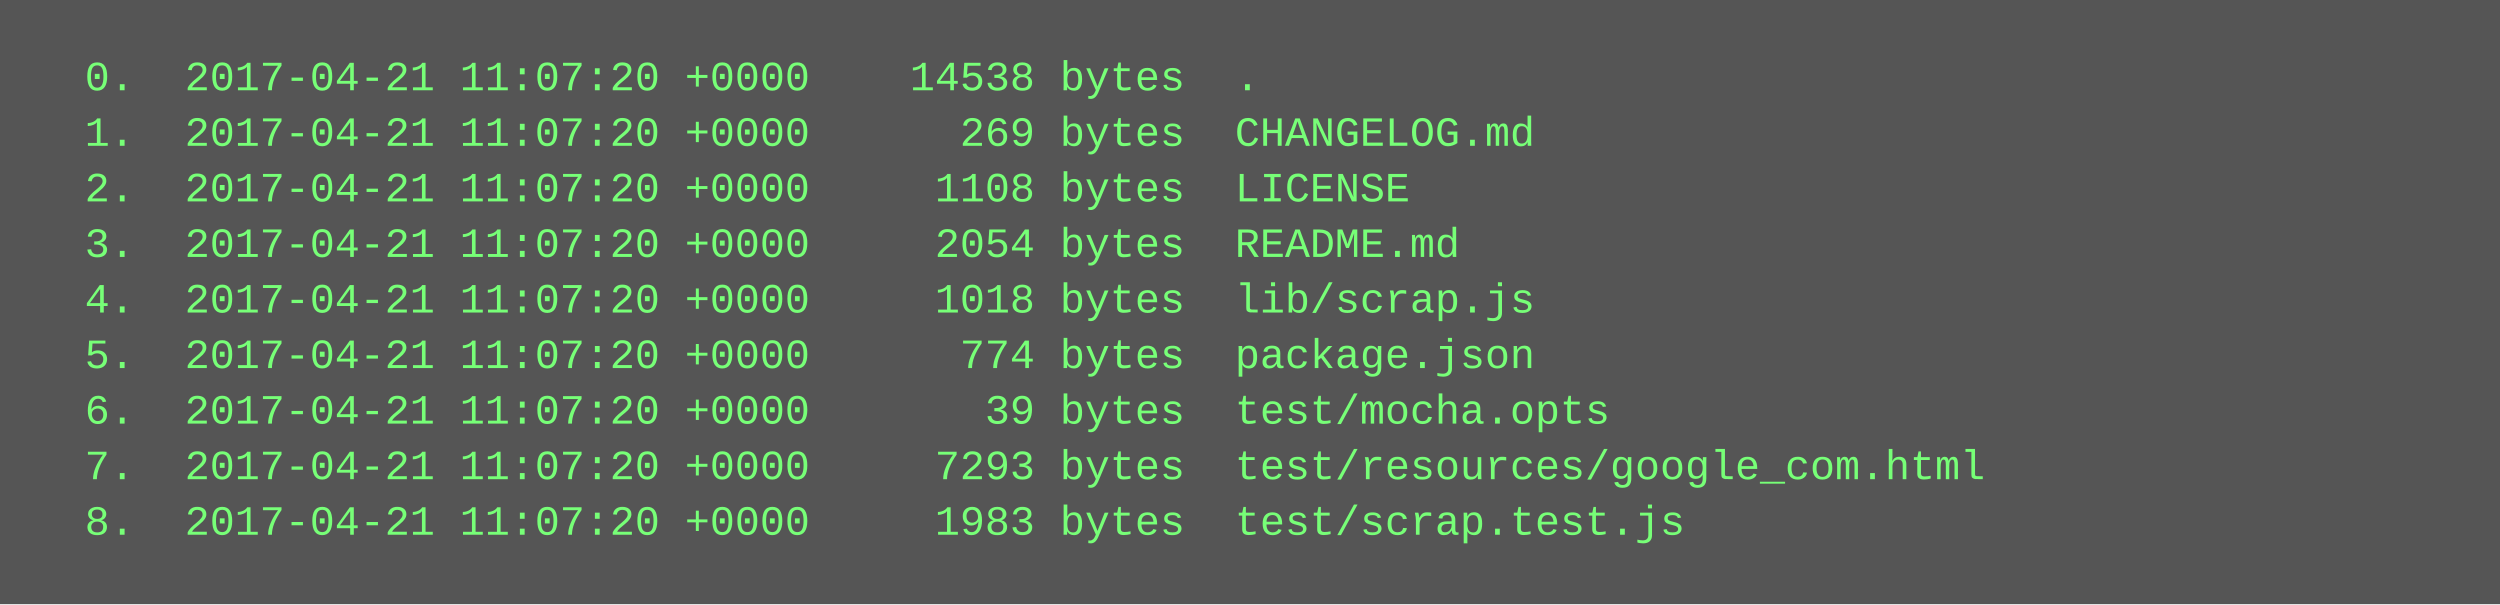
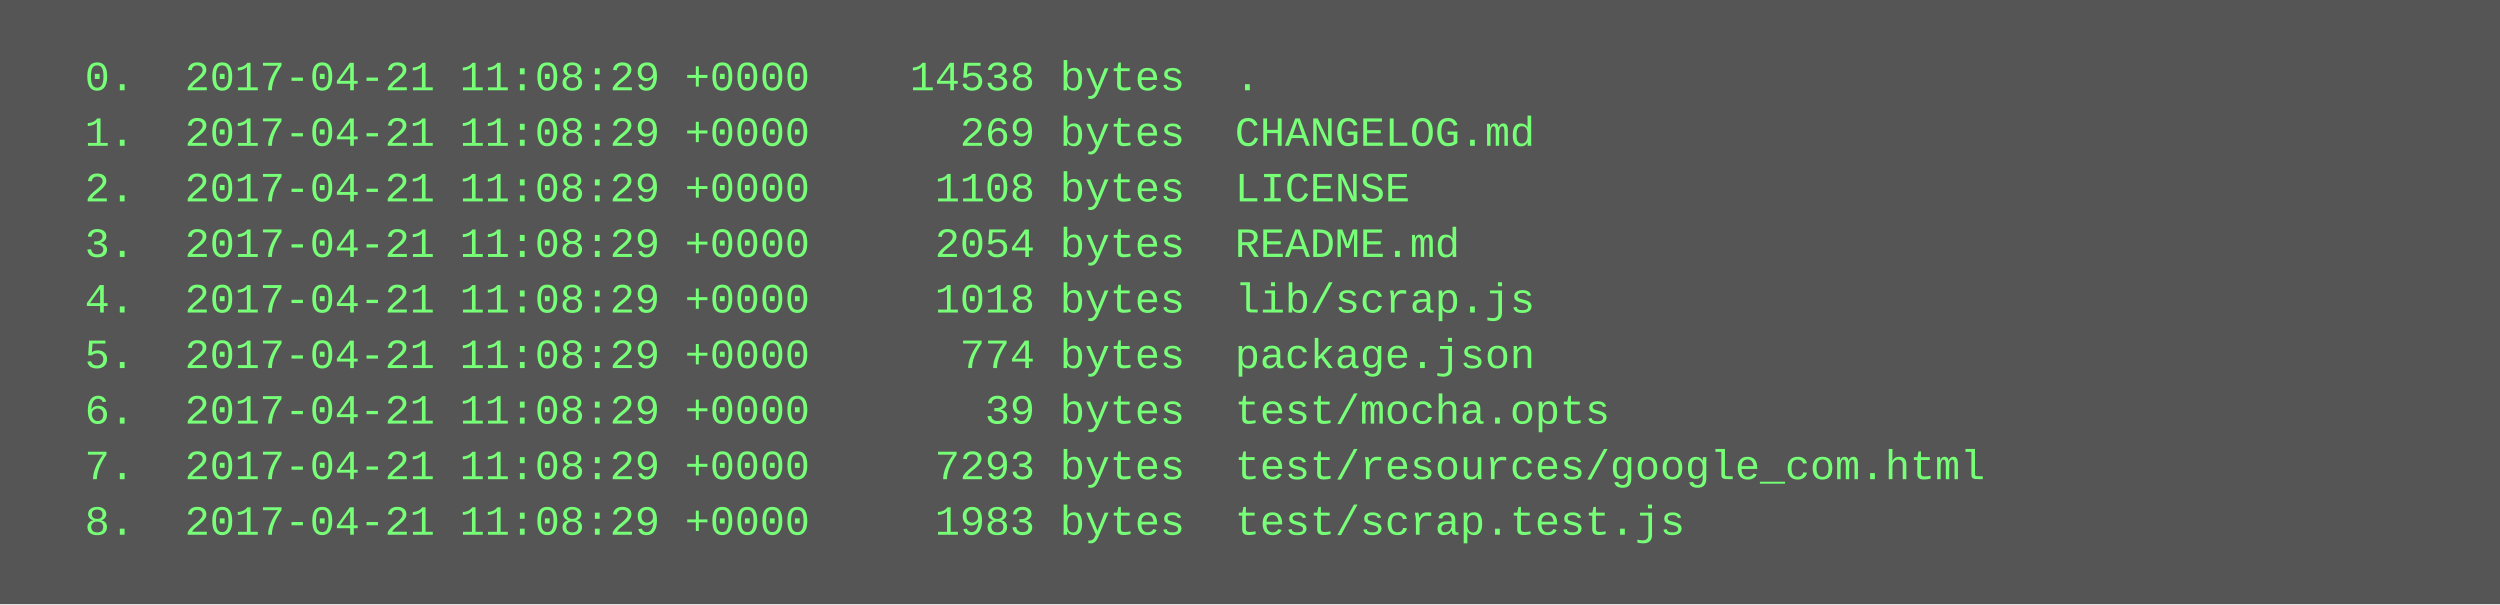
<svg xmlns="http://www.w3.org/2000/svg" height="174" width="720">
  <rect height="174" fill="#555" width="720" />
  <text fill="#7f7" font-family="Courier New" font-size="12" xml:space="preserve">
-     <tspan x="10" y="26">  0.  2017-04-21 11:07:20 +0000    14538 bytes  .</tspan>
-     <tspan x="10" y="42">  1.  2017-04-21 11:07:20 +0000      269 bytes  CHANGELOG.md</tspan>
-     <tspan x="10" y="58">  2.  2017-04-21 11:07:20 +0000     1108 bytes  LICENSE</tspan>
-     <tspan x="10" y="74">  3.  2017-04-21 11:07:20 +0000     2054 bytes  README.md</tspan>
-     <tspan x="10" y="90">  4.  2017-04-21 11:07:20 +0000     1018 bytes  lib/scrap.js</tspan>
-     <tspan x="10" y="106">  5.  2017-04-21 11:07:20 +0000      774 bytes  package.json</tspan>
-     <tspan x="10" y="122">  6.  2017-04-21 11:07:20 +0000       39 bytes  test/mocha.opts</tspan>
-     <tspan x="10" y="138">  7.  2017-04-21 11:07:20 +0000     7293 bytes  test/resources/google_com.html</tspan>
-     <tspan x="10" y="154">  8.  2017-04-21 11:07:20 +0000     1983 bytes  test/scrap.test.js</tspan>
+     <tspan x="10" y="26">  0.  2017-04-21 11:08:29 +0000    14538 bytes  .</tspan>
+     <tspan x="10" y="42">  1.  2017-04-21 11:08:29 +0000      269 bytes  CHANGELOG.md</tspan>
+     <tspan x="10" y="58">  2.  2017-04-21 11:08:29 +0000     1108 bytes  LICENSE</tspan>
+     <tspan x="10" y="74">  3.  2017-04-21 11:08:29 +0000     2054 bytes  README.md</tspan>
+     <tspan x="10" y="90">  4.  2017-04-21 11:08:29 +0000     1018 bytes  lib/scrap.js</tspan>
+     <tspan x="10" y="106">  5.  2017-04-21 11:08:29 +0000      774 bytes  package.json</tspan>
+     <tspan x="10" y="122">  6.  2017-04-21 11:08:29 +0000       39 bytes  test/mocha.opts</tspan>
+     <tspan x="10" y="138">  7.  2017-04-21 11:08:29 +0000     7293 bytes  test/resources/google_com.html</tspan>
+     <tspan x="10" y="154">  8.  2017-04-21 11:08:29 +0000     1983 bytes  test/scrap.test.js</tspan>
  </text>
</svg>
